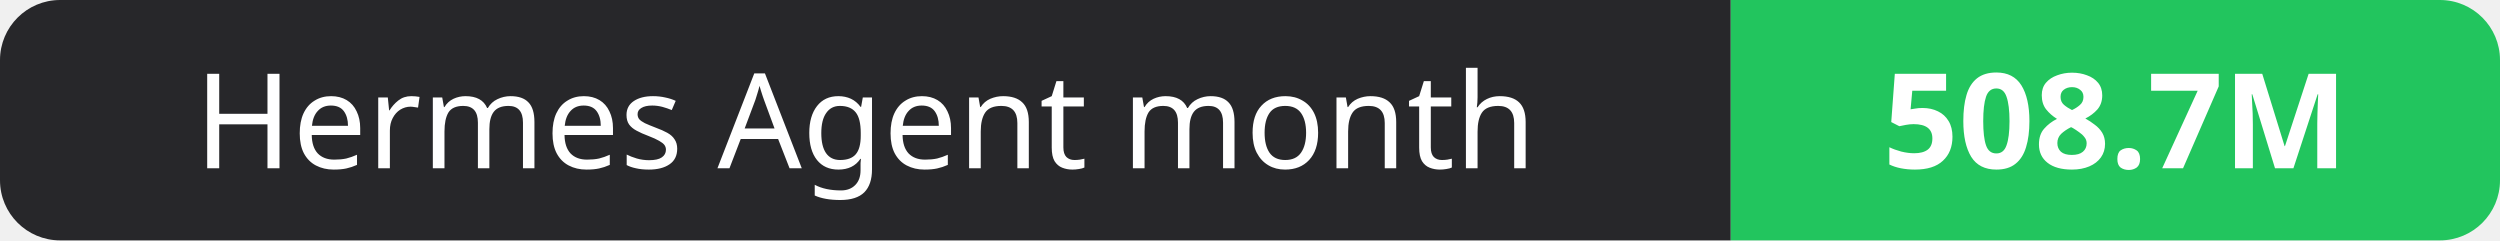
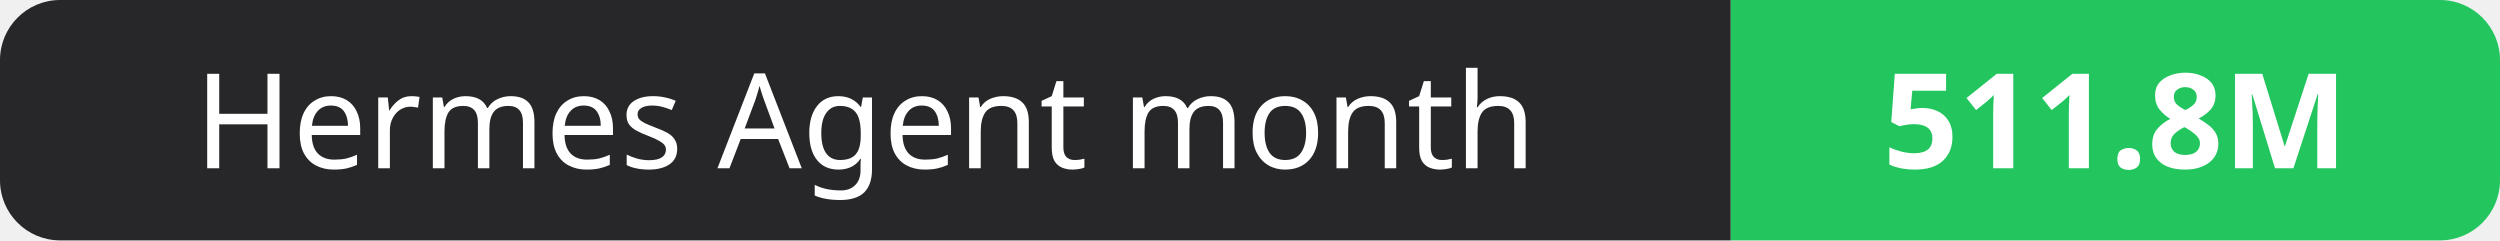
- <svg xmlns="http://www.w3.org/2000/svg" width="208" height="20" role="img" aria-label="Hermes Agent month: 508.7M">
+ <svg xmlns="http://www.w3.org/2000/svg" width="208" height="20" role="img" aria-label="Hermes Agent month: 511.8M">
  <clipPath id="r">
    <rect width="208" height="20" rx="5" fill="#fff" />
  </clipPath>
  <g clip-path="url(#r)">
    <rect width="144" height="20" fill="#27272a" />
    <rect x="144" width="64" height="20" fill="#22c55e" />
  </g>
  <g fill="#fff" text-anchor="middle" font-family="Verdana,Geneva,sans-serif" font-size="11">
    <text x="72.0" y="14">Hermes Agent month</text>
-     <text x="176.0" y="14" font-weight="700">508.7M</text>
+     <text x="176.0" y="14" font-weight="700">511.8M</text>
  </g>
</svg>
